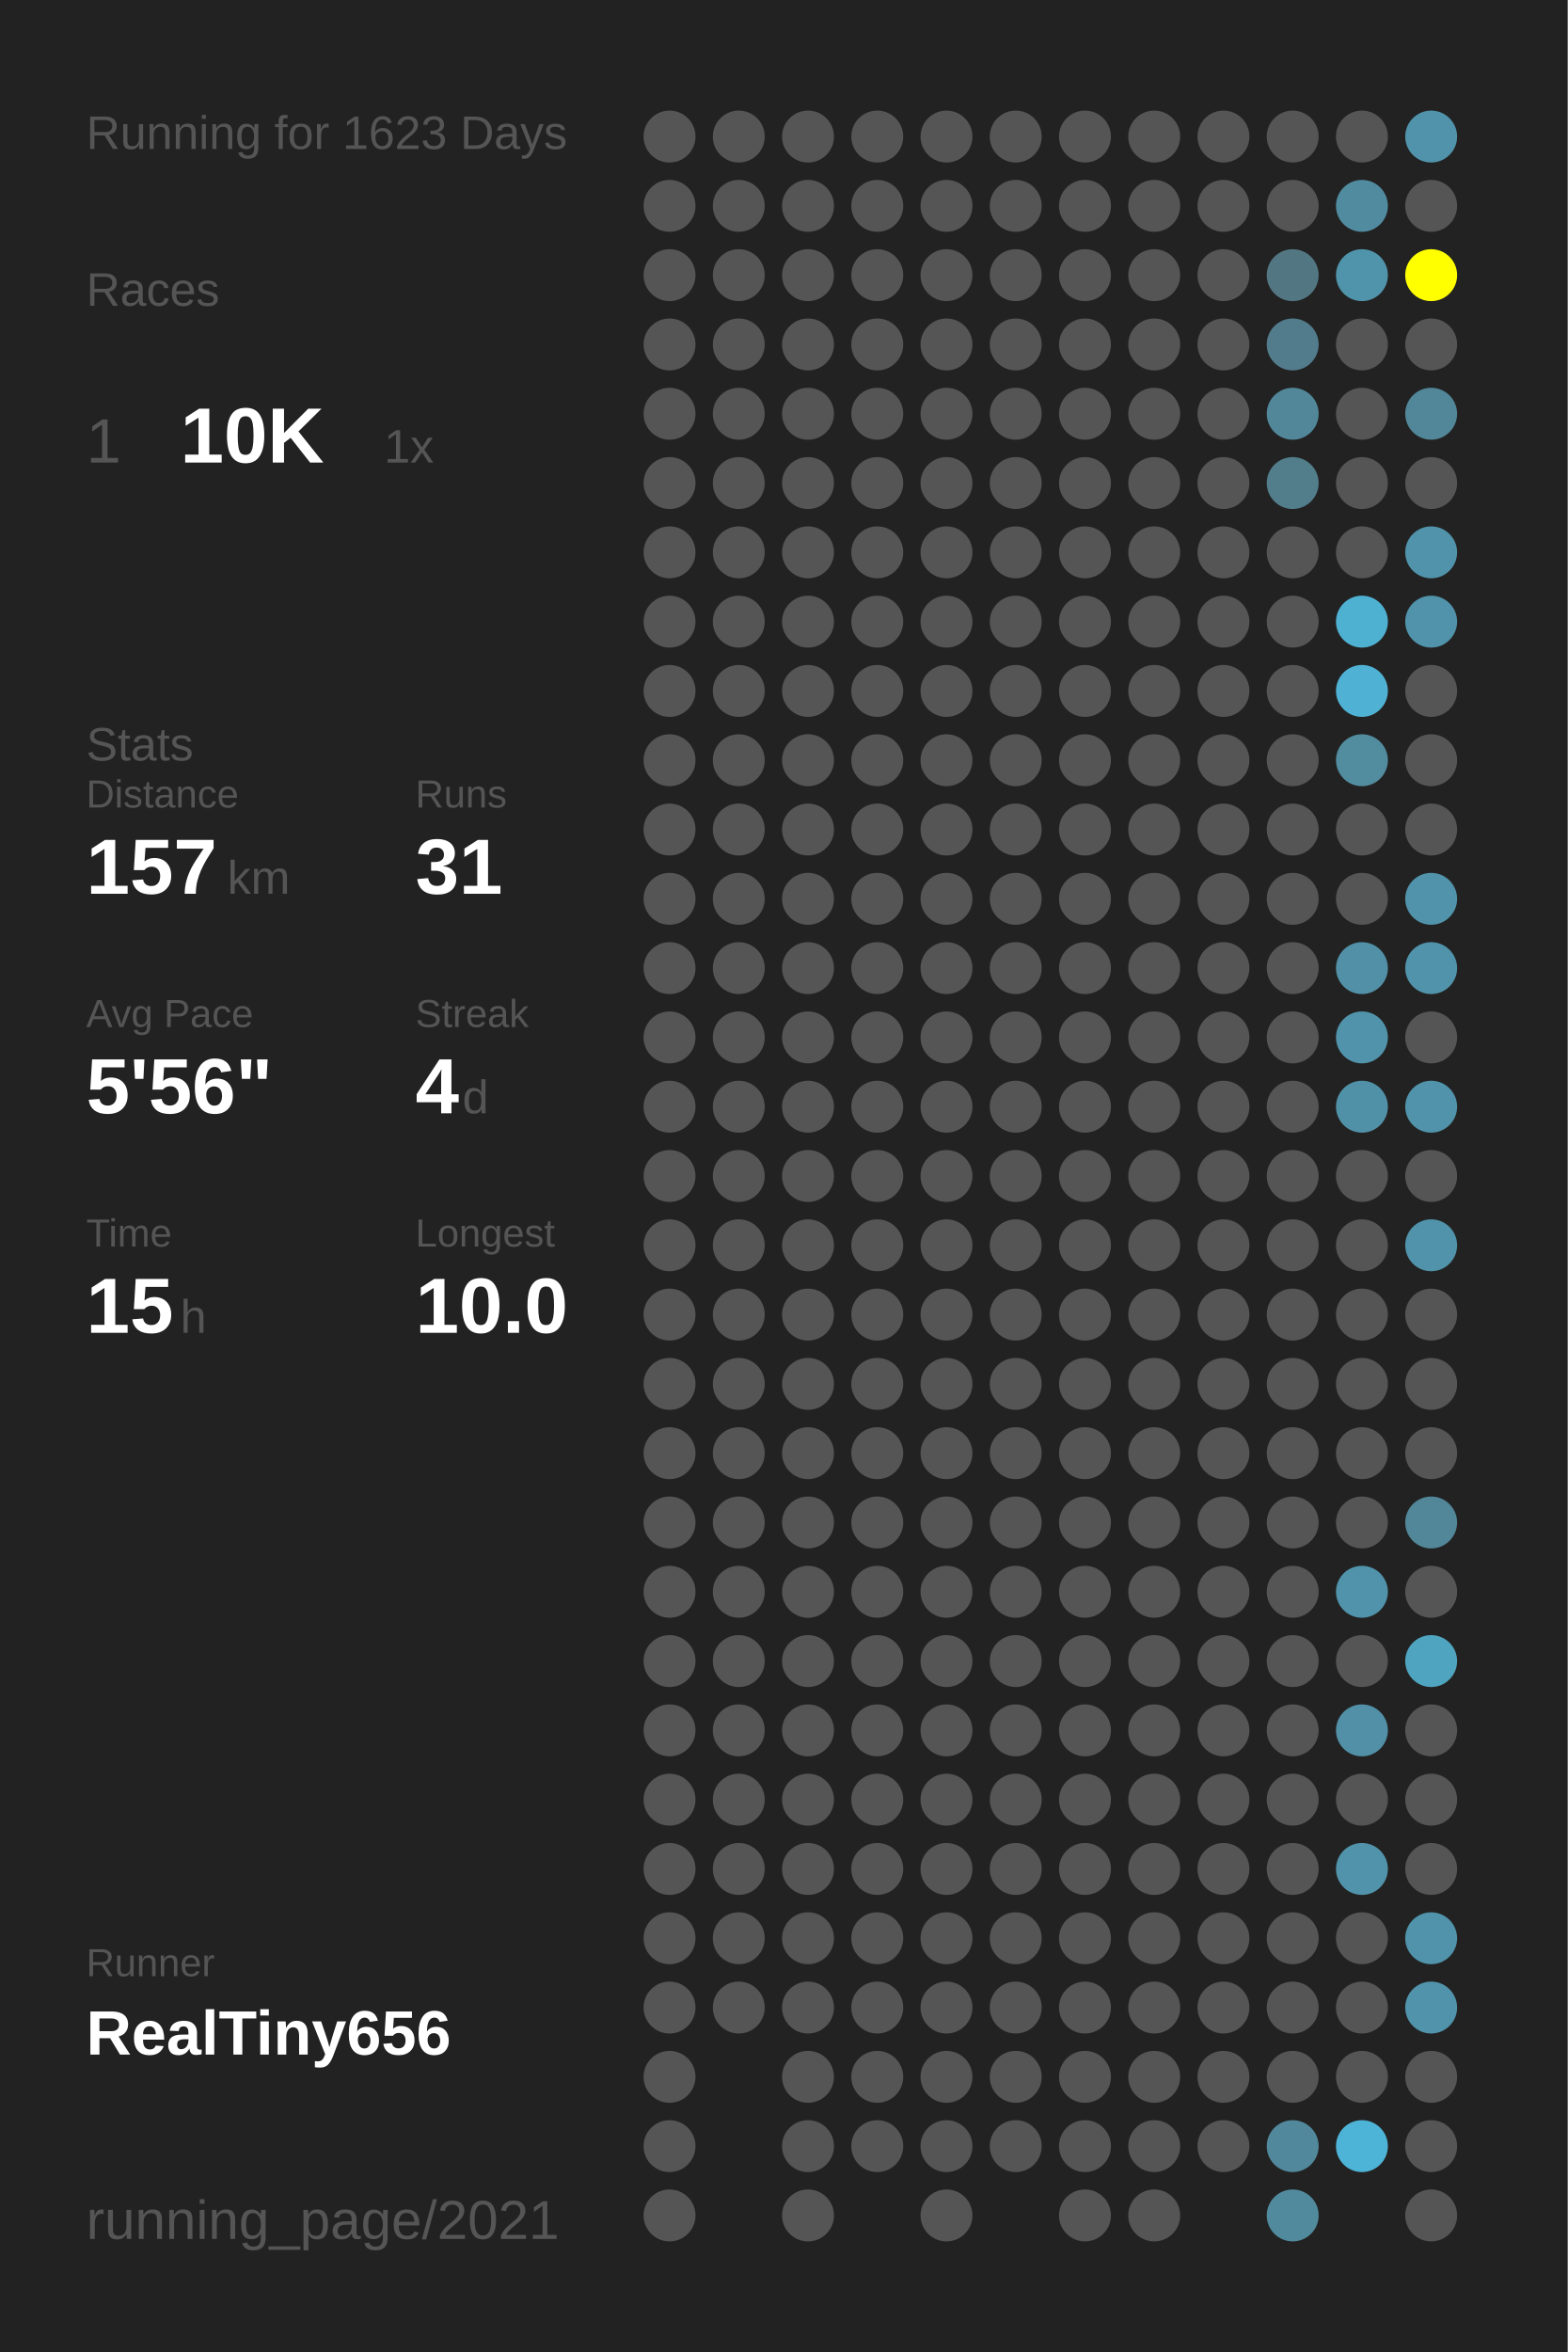
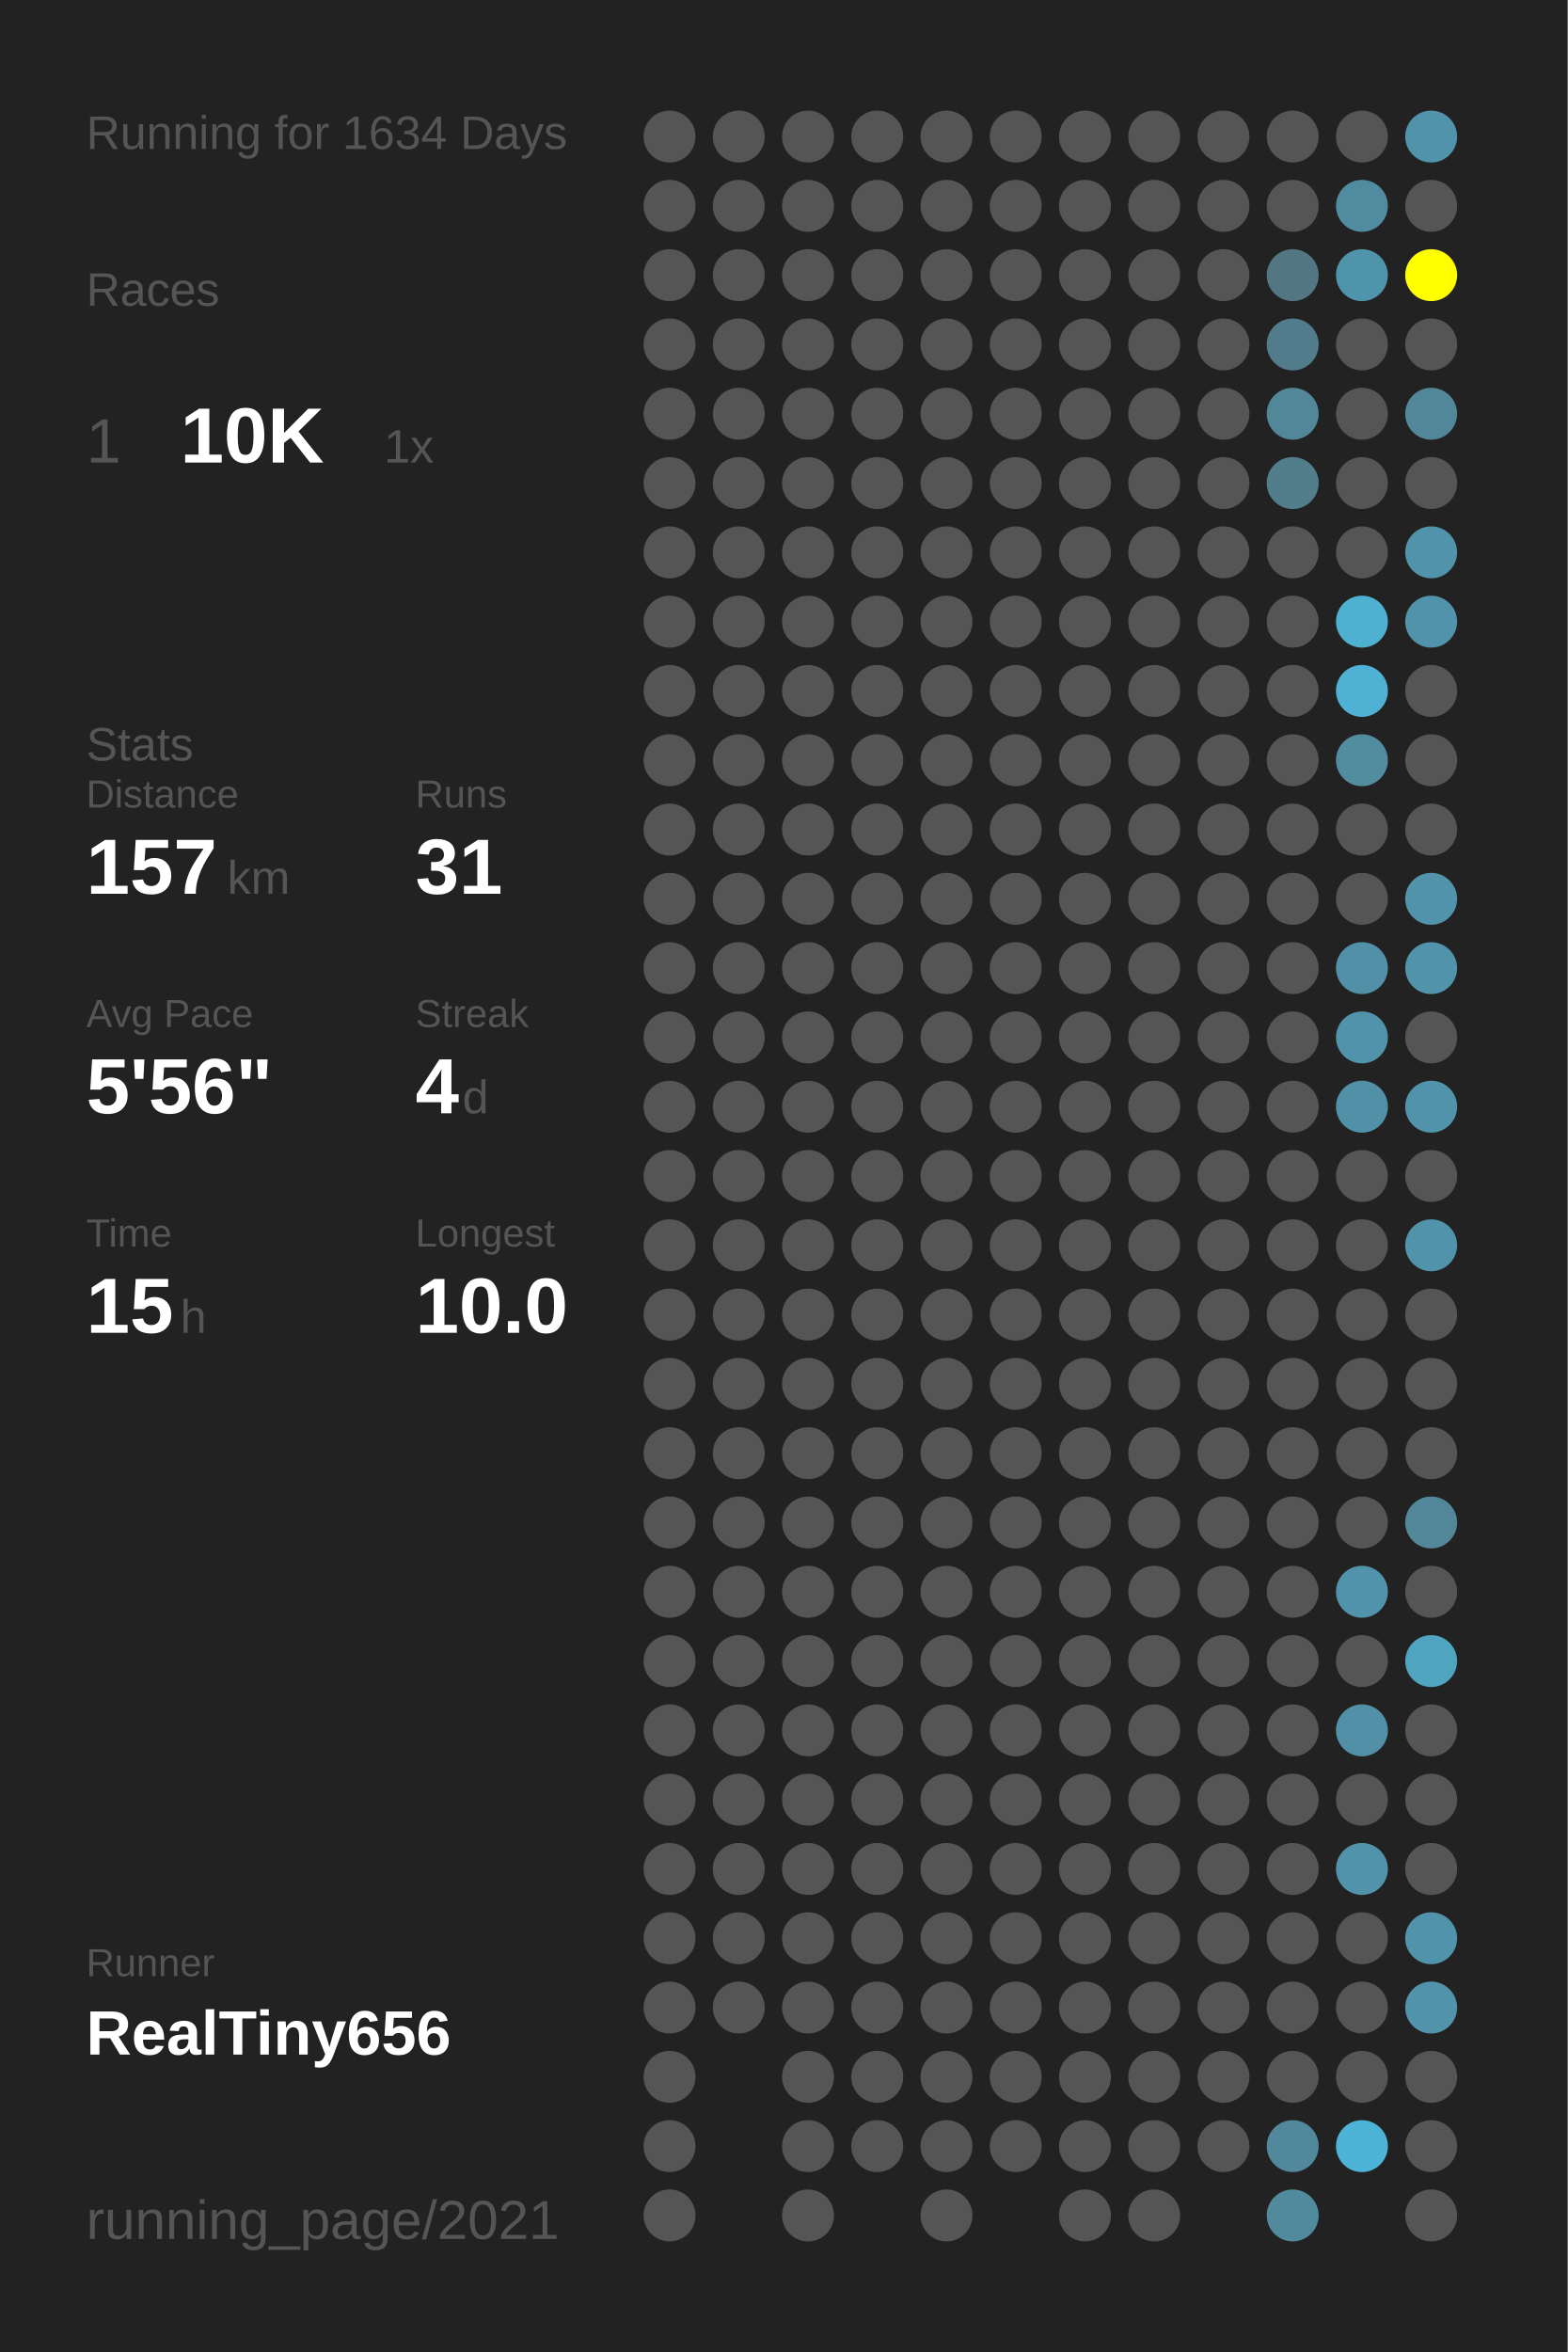
<svg xmlns="http://www.w3.org/2000/svg" baseProfile="full" height="300mm" version="1.1" viewBox="0,0,200,300" width="200mm">
  <defs />
  <rect fill="#222222" height="300" width="200" x="0" y="0" />
-   <text fill="#555555" style="font-size:6px; font-family:Arial;" x="11" y="19">Running for 1623 Days</text>
+   <text fill="#555555" style="font-size:6px; font-family:Arial;" x="11" y="19">Running for 1634 Days</text>
  <text fill="#555555" style="font-size:6px; font-family:Arial;" x="11" y="39">Races</text>
  <text fill="#555555" style="font-size:8px; font-family:Arial;" x="11" y="59">1</text>
  <text fill="#FFFFFF" style="font-size:10px; font-family:Arial; font-weight:bold;" x="23" y="59">10K</text>
  <text fill="#555555" style="font-size:6px; font-family:Arial;" x="49" y="59">1x</text>
  <text fill="#555555" style="font-size:6px; font-family:Arial;" x="11" y="97">Stats</text>
  <text fill="#555555" style="font-size:5px; font-family:Arial;" x="11" y="103">Distance</text>
  <text fill="#FFFFFF" style="font-size:10px; font-family:Arial; font-weight:bold;" x="11" y="114">157</text>
  <text fill="#555555" style="font-size:6px; font-family:Arial;" x="29" y="114">km</text>
  <text fill="#555555" style="font-size:5px; font-family:Arial;" x="53" y="103">Runs</text>
  <text fill="#FFFFFF" style="font-size:10px; font-family:Arial; font-weight:bold;" x="53" y="114">31</text>
  <text fill="#555555" style="font-size:5px; font-family:Arial;" x="11" y="131">Avg Pace</text>
  <text fill="#FFFFFF" style="font-size:10px; font-family:Arial; font-weight:bold;" x="11" y="142">5'56"</text>
  <text fill="#555555" style="font-size:5px; font-family:Arial;" x="53" y="131">Streak</text>
  <text fill="#FFFFFF" style="font-size:10px; font-family:Arial; font-weight:bold;" x="53" y="142">4</text>
  <text fill="#555555" style="font-size:6px; font-family:Arial;" x="59" y="142">d</text>
  <text fill="#555555" style="font-size:5px; font-family:Arial;" x="11" y="159">Time</text>
  <text fill="#FFFFFF" style="font-size:10px; font-family:Arial; font-weight:bold;" x="11" y="170">15</text>
  <text fill="#555555" style="font-size:6px; font-family:Arial;" x="23" y="170">h</text>
  <text fill="#555555" style="font-size:5px; font-family:Arial;" x="53" y="159">Longest</text>
  <text fill="#FFFFFF" style="font-size:10px; font-family:Arial; font-weight:bold;" x="53" y="170">10.0</text>
  <text fill="#555555" style="font-size:5px; font-family:Arial;" x="11" y="252.065">Runner</text>
  <text fill="#FFFFFF" style="font-size:8px; font-family:Arial; font-weight:bold;" x="11" y="262.065">RealTiny656</text>
  <text fill="#555555" style="font-size:7px; font-family:Arial;" x="11" y="285.581">running_page/2021</text>
  <circle cx="85.417" cy="17.419" fill="#555555" r="3.312" />
  <circle cx="85.417" cy="26.258" fill="#555555" r="3.312" />
  <circle cx="85.417" cy="35.097" fill="#555555" r="3.312" />
  <circle cx="85.417" cy="43.935" fill="#555555" r="3.312" />
  <circle cx="85.417" cy="52.774" fill="#555555" r="3.312" />
  <circle cx="85.417" cy="61.613" fill="#555555" r="3.312" />
  <circle cx="85.417" cy="70.452" fill="#555555" r="3.312" />
  <circle cx="85.417" cy="79.29" fill="#555555" r="3.312" />
  <circle cx="85.417" cy="88.129" fill="#555555" r="3.312" />
  <circle cx="85.417" cy="96.968" fill="#555555" r="3.312" />
  <circle cx="85.417" cy="105.806" fill="#555555" r="3.312" />
  <circle cx="85.417" cy="114.645" fill="#555555" r="3.312" />
  <circle cx="85.417" cy="123.484" fill="#555555" r="3.312" />
  <circle cx="85.417" cy="132.323" fill="#555555" r="3.312" />
  <circle cx="85.417" cy="141.161" fill="#555555" r="3.312" />
  <circle cx="85.417" cy="150" fill="#555555" r="3.312" />
  <circle cx="85.417" cy="158.839" fill="#555555" r="3.312" />
  <circle cx="85.417" cy="167.677" fill="#555555" r="3.312" />
  <circle cx="85.417" cy="176.516" fill="#555555" r="3.312" />
  <circle cx="85.417" cy="185.355" fill="#555555" r="3.312" />
  <circle cx="85.417" cy="194.194" fill="#555555" r="3.312" />
  <circle cx="85.417" cy="203.032" fill="#555555" r="3.312" />
  <circle cx="85.417" cy="211.871" fill="#555555" r="3.312" />
  <circle cx="85.417" cy="220.71" fill="#555555" r="3.312" />
  <circle cx="85.417" cy="229.548" fill="#555555" r="3.312" />
  <circle cx="85.417" cy="238.387" fill="#555555" r="3.312" />
  <circle cx="85.417" cy="247.226" fill="#555555" r="3.312" />
  <circle cx="85.417" cy="256.065" fill="#555555" r="3.312" />
  <circle cx="85.417" cy="264.903" fill="#555555" r="3.312" />
  <circle cx="85.417" cy="273.742" fill="#555555" r="3.312" />
  <circle cx="85.417" cy="282.581" fill="#555555" r="3.312" />
  <circle cx="94.25" cy="17.419" fill="#555555" r="3.312" />
  <circle cx="94.25" cy="26.258" fill="#555555" r="3.312" />
  <circle cx="94.25" cy="35.097" fill="#555555" r="3.312" />
  <circle cx="94.25" cy="43.935" fill="#555555" r="3.312" />
  <circle cx="94.25" cy="52.774" fill="#555555" r="3.312" />
  <circle cx="94.25" cy="61.613" fill="#555555" r="3.312" />
  <circle cx="94.25" cy="70.452" fill="#555555" r="3.312" />
  <circle cx="94.25" cy="79.29" fill="#555555" r="3.312" />
  <circle cx="94.25" cy="88.129" fill="#555555" r="3.312" />
  <circle cx="94.25" cy="96.968" fill="#555555" r="3.312" />
  <circle cx="94.25" cy="105.806" fill="#555555" r="3.312" />
  <circle cx="94.25" cy="114.645" fill="#555555" r="3.312" />
  <circle cx="94.25" cy="123.484" fill="#555555" r="3.312" />
  <circle cx="94.25" cy="132.323" fill="#555555" r="3.312" />
  <circle cx="94.25" cy="141.161" fill="#555555" r="3.312" />
  <circle cx="94.25" cy="150" fill="#555555" r="3.312" />
  <circle cx="94.25" cy="158.839" fill="#555555" r="3.312" />
  <circle cx="94.25" cy="167.677" fill="#555555" r="3.312" />
  <circle cx="94.25" cy="176.516" fill="#555555" r="3.312" />
  <circle cx="94.25" cy="185.355" fill="#555555" r="3.312" />
  <circle cx="94.25" cy="194.194" fill="#555555" r="3.312" />
  <circle cx="94.25" cy="203.032" fill="#555555" r="3.312" />
  <circle cx="94.25" cy="211.871" fill="#555555" r="3.312" />
  <circle cx="94.25" cy="220.71" fill="#555555" r="3.312" />
  <circle cx="94.25" cy="229.548" fill="#555555" r="3.312" />
  <circle cx="94.25" cy="238.387" fill="#555555" r="3.312" />
  <circle cx="94.25" cy="247.226" fill="#555555" r="3.312" />
  <circle cx="94.25" cy="256.065" fill="#555555" r="3.312" />
  <circle cx="103.083" cy="17.419" fill="#555555" r="3.312" />
  <circle cx="103.083" cy="26.258" fill="#555555" r="3.312" />
  <circle cx="103.083" cy="35.097" fill="#555555" r="3.312" />
  <circle cx="103.083" cy="43.935" fill="#555555" r="3.312" />
  <circle cx="103.083" cy="52.774" fill="#555555" r="3.312" />
  <circle cx="103.083" cy="61.613" fill="#555555" r="3.312" />
  <circle cx="103.083" cy="70.452" fill="#555555" r="3.312" />
  <circle cx="103.083" cy="79.29" fill="#555555" r="3.312" />
  <circle cx="103.083" cy="88.129" fill="#555555" r="3.312" />
  <circle cx="103.083" cy="96.968" fill="#555555" r="3.312" />
  <circle cx="103.083" cy="105.806" fill="#555555" r="3.312" />
  <circle cx="103.083" cy="114.645" fill="#555555" r="3.312" />
  <circle cx="103.083" cy="123.484" fill="#555555" r="3.312" />
  <circle cx="103.083" cy="132.323" fill="#555555" r="3.312" />
  <circle cx="103.083" cy="141.161" fill="#555555" r="3.312" />
  <circle cx="103.083" cy="150" fill="#555555" r="3.312" />
  <circle cx="103.083" cy="158.839" fill="#555555" r="3.312" />
  <circle cx="103.083" cy="167.677" fill="#555555" r="3.312" />
  <circle cx="103.083" cy="176.516" fill="#555555" r="3.312" />
  <circle cx="103.083" cy="185.355" fill="#555555" r="3.312" />
  <circle cx="103.083" cy="194.194" fill="#555555" r="3.312" />
  <circle cx="103.083" cy="203.032" fill="#555555" r="3.312" />
  <circle cx="103.083" cy="211.871" fill="#555555" r="3.312" />
  <circle cx="103.083" cy="220.71" fill="#555555" r="3.312" />
  <circle cx="103.083" cy="229.548" fill="#555555" r="3.312" />
  <circle cx="103.083" cy="238.387" fill="#555555" r="3.312" />
  <circle cx="103.083" cy="247.226" fill="#555555" r="3.312" />
  <circle cx="103.083" cy="256.065" fill="#555555" r="3.312" />
  <circle cx="103.083" cy="264.903" fill="#555555" r="3.312" />
  <circle cx="103.083" cy="273.742" fill="#555555" r="3.312" />
  <circle cx="103.083" cy="282.581" fill="#555555" r="3.312" />
  <circle cx="111.917" cy="17.419" fill="#555555" r="3.312" />
  <circle cx="111.917" cy="26.258" fill="#555555" r="3.312" />
  <circle cx="111.917" cy="35.097" fill="#555555" r="3.312" />
  <circle cx="111.917" cy="43.935" fill="#555555" r="3.312" />
  <circle cx="111.917" cy="52.774" fill="#555555" r="3.312" />
  <circle cx="111.917" cy="61.613" fill="#555555" r="3.312" />
  <circle cx="111.917" cy="70.452" fill="#555555" r="3.312" />
  <circle cx="111.917" cy="79.29" fill="#555555" r="3.312" />
  <circle cx="111.917" cy="88.129" fill="#555555" r="3.312" />
  <circle cx="111.917" cy="96.968" fill="#555555" r="3.312" />
  <circle cx="111.917" cy="105.806" fill="#555555" r="3.312" />
  <circle cx="111.917" cy="114.645" fill="#555555" r="3.312" />
  <circle cx="111.917" cy="123.484" fill="#555555" r="3.312" />
  <circle cx="111.917" cy="132.323" fill="#555555" r="3.312" />
  <circle cx="111.917" cy="141.161" fill="#555555" r="3.312" />
  <circle cx="111.917" cy="150" fill="#555555" r="3.312" />
  <circle cx="111.917" cy="158.839" fill="#555555" r="3.312" />
  <circle cx="111.917" cy="167.677" fill="#555555" r="3.312" />
  <circle cx="111.917" cy="176.516" fill="#555555" r="3.312" />
  <circle cx="111.917" cy="185.355" fill="#555555" r="3.312" />
  <circle cx="111.917" cy="194.194" fill="#555555" r="3.312" />
  <circle cx="111.917" cy="203.032" fill="#555555" r="3.312" />
  <circle cx="111.917" cy="211.871" fill="#555555" r="3.312" />
  <circle cx="111.917" cy="220.71" fill="#555555" r="3.312" />
  <circle cx="111.917" cy="229.548" fill="#555555" r="3.312" />
  <circle cx="111.917" cy="238.387" fill="#555555" r="3.312" />
  <circle cx="111.917" cy="247.226" fill="#555555" r="3.312" />
  <circle cx="111.917" cy="256.065" fill="#555555" r="3.312" />
  <circle cx="111.917" cy="264.903" fill="#555555" r="3.312" />
  <circle cx="111.917" cy="273.742" fill="#555555" r="3.312" />
  <circle cx="120.75" cy="17.419" fill="#555555" r="3.312" />
  <circle cx="120.75" cy="26.258" fill="#555555" r="3.312" />
  <circle cx="120.75" cy="35.097" fill="#555555" r="3.312" />
  <circle cx="120.75" cy="43.935" fill="#555555" r="3.312" />
  <circle cx="120.75" cy="52.774" fill="#555555" r="3.312" />
  <circle cx="120.75" cy="61.613" fill="#555555" r="3.312" />
  <circle cx="120.75" cy="70.452" fill="#555555" r="3.312" />
  <circle cx="120.75" cy="79.29" fill="#555555" r="3.312" />
  <circle cx="120.75" cy="88.129" fill="#555555" r="3.312" />
  <circle cx="120.75" cy="96.968" fill="#555555" r="3.312" />
  <circle cx="120.75" cy="105.806" fill="#555555" r="3.312" />
  <circle cx="120.75" cy="114.645" fill="#555555" r="3.312" />
  <circle cx="120.75" cy="123.484" fill="#555555" r="3.312" />
  <circle cx="120.75" cy="132.323" fill="#555555" r="3.312" />
  <circle cx="120.75" cy="141.161" fill="#555555" r="3.312" />
  <circle cx="120.75" cy="150" fill="#555555" r="3.312" />
  <circle cx="120.75" cy="158.839" fill="#555555" r="3.312" />
  <circle cx="120.75" cy="167.677" fill="#555555" r="3.312" />
  <circle cx="120.75" cy="176.516" fill="#555555" r="3.312" />
  <circle cx="120.75" cy="185.355" fill="#555555" r="3.312" />
  <circle cx="120.75" cy="194.194" fill="#555555" r="3.312" />
  <circle cx="120.75" cy="203.032" fill="#555555" r="3.312" />
  <circle cx="120.75" cy="211.871" fill="#555555" r="3.312" />
  <circle cx="120.75" cy="220.71" fill="#555555" r="3.312" />
  <circle cx="120.75" cy="229.548" fill="#555555" r="3.312" />
  <circle cx="120.75" cy="238.387" fill="#555555" r="3.312" />
  <circle cx="120.75" cy="247.226" fill="#555555" r="3.312" />
  <circle cx="120.75" cy="256.065" fill="#555555" r="3.312" />
  <circle cx="120.75" cy="264.903" fill="#555555" r="3.312" />
  <circle cx="120.75" cy="273.742" fill="#555555" r="3.312" />
  <circle cx="120.75" cy="282.581" fill="#555555" r="3.312" />
  <circle cx="129.583" cy="17.419" fill="#555555" r="3.312" />
  <circle cx="129.583" cy="26.258" fill="#555555" r="3.312" />
  <circle cx="129.583" cy="35.097" fill="#555555" r="3.312" />
  <circle cx="129.583" cy="43.935" fill="#555555" r="3.312" />
  <circle cx="129.583" cy="52.774" fill="#555555" r="3.312" />
  <circle cx="129.583" cy="61.613" fill="#555555" r="3.312" />
  <circle cx="129.583" cy="70.452" fill="#555555" r="3.312" />
  <circle cx="129.583" cy="79.29" fill="#555555" r="3.312" />
  <circle cx="129.583" cy="88.129" fill="#555555" r="3.312" />
  <circle cx="129.583" cy="96.968" fill="#555555" r="3.312" />
  <circle cx="129.583" cy="105.806" fill="#555555" r="3.312" />
  <circle cx="129.583" cy="114.645" fill="#555555" r="3.312" />
  <circle cx="129.583" cy="123.484" fill="#555555" r="3.312" />
  <circle cx="129.583" cy="132.323" fill="#555555" r="3.312" />
  <circle cx="129.583" cy="141.161" fill="#555555" r="3.312" />
  <circle cx="129.583" cy="150" fill="#555555" r="3.312" />
  <circle cx="129.583" cy="158.839" fill="#555555" r="3.312" />
  <circle cx="129.583" cy="167.677" fill="#555555" r="3.312" />
  <circle cx="129.583" cy="176.516" fill="#555555" r="3.312" />
  <circle cx="129.583" cy="185.355" fill="#555555" r="3.312" />
  <circle cx="129.583" cy="194.194" fill="#555555" r="3.312" />
  <circle cx="129.583" cy="203.032" fill="#555555" r="3.312" />
  <circle cx="129.583" cy="211.871" fill="#555555" r="3.312" />
  <circle cx="129.583" cy="220.71" fill="#555555" r="3.312" />
  <circle cx="129.583" cy="229.548" fill="#555555" r="3.312" />
  <circle cx="129.583" cy="238.387" fill="#555555" r="3.312" />
  <circle cx="129.583" cy="247.226" fill="#555555" r="3.312" />
  <circle cx="129.583" cy="256.065" fill="#555555" r="3.312" />
  <circle cx="129.583" cy="264.903" fill="#555555" r="3.312" />
  <circle cx="129.583" cy="273.742" fill="#555555" r="3.312" />
  <circle cx="138.417" cy="17.419" fill="#555555" r="3.312" />
  <circle cx="138.417" cy="26.258" fill="#555555" r="3.312" />
  <circle cx="138.417" cy="35.097" fill="#555555" r="3.312" />
  <circle cx="138.417" cy="43.935" fill="#555555" r="3.312" />
  <circle cx="138.417" cy="52.774" fill="#555555" r="3.312" />
  <circle cx="138.417" cy="61.613" fill="#555555" r="3.312" />
  <circle cx="138.417" cy="70.452" fill="#555555" r="3.312" />
  <circle cx="138.417" cy="79.29" fill="#555555" r="3.312" />
  <circle cx="138.417" cy="88.129" fill="#555555" r="3.312" />
  <circle cx="138.417" cy="96.968" fill="#555555" r="3.312" />
  <circle cx="138.417" cy="105.806" fill="#555555" r="3.312" />
  <circle cx="138.417" cy="114.645" fill="#555555" r="3.312" />
  <circle cx="138.417" cy="123.484" fill="#555555" r="3.312" />
  <circle cx="138.417" cy="132.323" fill="#555555" r="3.312" />
  <circle cx="138.417" cy="141.161" fill="#555555" r="3.312" />
  <circle cx="138.417" cy="150" fill="#555555" r="3.312" />
  <circle cx="138.417" cy="158.839" fill="#555555" r="3.312" />
  <circle cx="138.417" cy="167.677" fill="#555555" r="3.312" />
  <circle cx="138.417" cy="176.516" fill="#555555" r="3.312" />
  <circle cx="138.417" cy="185.355" fill="#555555" r="3.312" />
  <circle cx="138.417" cy="194.194" fill="#555555" r="3.312" />
  <circle cx="138.417" cy="203.032" fill="#555555" r="3.312" />
  <circle cx="138.417" cy="211.871" fill="#555555" r="3.312" />
  <circle cx="138.417" cy="220.71" fill="#555555" r="3.312" />
  <circle cx="138.417" cy="229.548" fill="#555555" r="3.312" />
  <circle cx="138.417" cy="238.387" fill="#555555" r="3.312" />
  <circle cx="138.417" cy="247.226" fill="#555555" r="3.312" />
  <circle cx="138.417" cy="256.065" fill="#555555" r="3.312" />
  <circle cx="138.417" cy="264.903" fill="#555555" r="3.312" />
  <circle cx="138.417" cy="273.742" fill="#555555" r="3.312" />
  <circle cx="138.417" cy="282.581" fill="#555555" r="3.312" />
  <circle cx="147.25" cy="17.419" fill="#555555" r="3.312" />
  <circle cx="147.25" cy="26.258" fill="#555555" r="3.312" />
  <circle cx="147.25" cy="35.097" fill="#555555" r="3.312" />
  <circle cx="147.25" cy="43.935" fill="#555555" r="3.312" />
  <circle cx="147.25" cy="52.774" fill="#555555" r="3.312" />
  <circle cx="147.25" cy="61.613" fill="#555555" r="3.312" />
  <circle cx="147.25" cy="70.452" fill="#555555" r="3.312" />
  <circle cx="147.25" cy="79.29" fill="#555555" r="3.312" />
  <circle cx="147.25" cy="88.129" fill="#555555" r="3.312" />
  <circle cx="147.25" cy="96.968" fill="#555555" r="3.312" />
  <circle cx="147.25" cy="105.806" fill="#555555" r="3.312" />
  <circle cx="147.25" cy="114.645" fill="#555555" r="3.312" />
  <circle cx="147.25" cy="123.484" fill="#555555" r="3.312" />
  <circle cx="147.25" cy="132.323" fill="#555555" r="3.312" />
  <circle cx="147.25" cy="141.161" fill="#555555" r="3.312" />
  <circle cx="147.25" cy="150" fill="#555555" r="3.312" />
  <circle cx="147.25" cy="158.839" fill="#555555" r="3.312" />
  <circle cx="147.25" cy="167.677" fill="#555555" r="3.312" />
  <circle cx="147.25" cy="176.516" fill="#555555" r="3.312" />
  <circle cx="147.25" cy="185.355" fill="#555555" r="3.312" />
  <circle cx="147.25" cy="194.194" fill="#555555" r="3.312" />
  <circle cx="147.25" cy="203.032" fill="#555555" r="3.312" />
  <circle cx="147.25" cy="211.871" fill="#555555" r="3.312" />
  <circle cx="147.25" cy="220.71" fill="#555555" r="3.312" />
  <circle cx="147.25" cy="229.548" fill="#555555" r="3.312" />
  <circle cx="147.25" cy="238.387" fill="#555555" r="3.312" />
  <circle cx="147.25" cy="247.226" fill="#555555" r="3.312" />
  <circle cx="147.25" cy="256.065" fill="#555555" r="3.312" />
  <circle cx="147.25" cy="264.903" fill="#555555" r="3.312" />
  <circle cx="147.25" cy="273.742" fill="#555555" r="3.312" />
  <circle cx="147.25" cy="282.581" fill="#555555" r="3.312" />
  <circle cx="156.083" cy="17.419" fill="#555555" r="3.312" />
  <circle cx="156.083" cy="26.258" fill="#555555" r="3.312" />
  <circle cx="156.083" cy="35.097" fill="#555555" r="3.312" />
  <circle cx="156.083" cy="43.935" fill="#555555" r="3.312" />
  <circle cx="156.083" cy="52.774" fill="#555555" r="3.312" />
  <circle cx="156.083" cy="61.613" fill="#555555" r="3.312" />
  <circle cx="156.083" cy="70.452" fill="#555555" r="3.312" />
  <circle cx="156.083" cy="79.29" fill="#555555" r="3.312" />
  <circle cx="156.083" cy="88.129" fill="#555555" r="3.312" />
  <circle cx="156.083" cy="96.968" fill="#555555" r="3.312" />
  <circle cx="156.083" cy="105.806" fill="#555555" r="3.312" />
  <circle cx="156.083" cy="114.645" fill="#555555" r="3.312" />
  <circle cx="156.083" cy="123.484" fill="#555555" r="3.312" />
  <circle cx="156.083" cy="132.323" fill="#555555" r="3.312" />
  <circle cx="156.083" cy="141.161" fill="#555555" r="3.312" />
  <circle cx="156.083" cy="150" fill="#555555" r="3.312" />
  <circle cx="156.083" cy="158.839" fill="#555555" r="3.312" />
  <circle cx="156.083" cy="167.677" fill="#555555" r="3.312" />
  <circle cx="156.083" cy="176.516" fill="#555555" r="3.312" />
  <circle cx="156.083" cy="185.355" fill="#555555" r="3.312" />
  <circle cx="156.083" cy="194.194" fill="#555555" r="3.312" />
  <circle cx="156.083" cy="203.032" fill="#555555" r="3.312" />
  <circle cx="156.083" cy="211.871" fill="#555555" r="3.312" />
  <circle cx="156.083" cy="220.71" fill="#555555" r="3.312" />
  <circle cx="156.083" cy="229.548" fill="#555555" r="3.312" />
  <circle cx="156.083" cy="238.387" fill="#555555" r="3.312" />
  <circle cx="156.083" cy="247.226" fill="#555555" r="3.312" />
  <circle cx="156.083" cy="256.065" fill="#555555" r="3.312" />
  <circle cx="156.083" cy="264.903" fill="#555555" r="3.312" />
  <circle cx="156.083" cy="273.742" fill="#555555" r="3.312" />
  <circle cx="164.917" cy="17.419" fill="#555555" r="3.312" />
  <circle cx="164.917" cy="26.258" fill="#555555" r="3.312" />
  <circle cx="164.917" cy="35.097" fill="#527783" r="3.312" />
  <circle cx="164.917" cy="43.935" fill="#527c8b" r="3.312" />
  <circle cx="164.917" cy="52.774" fill="#518799" r="3.312" />
  <circle cx="164.917" cy="61.613" fill="#527d8b" r="3.312" />
  <circle cx="164.917" cy="70.452" fill="#555555" r="3.312" />
  <circle cx="164.917" cy="79.29" fill="#555555" r="3.312" />
  <circle cx="164.917" cy="88.129" fill="#555555" r="3.312" />
  <circle cx="164.917" cy="96.968" fill="#555555" r="3.312" />
  <circle cx="164.917" cy="105.806" fill="#555555" r="3.312" />
  <circle cx="164.917" cy="114.645" fill="#555555" r="3.312" />
  <circle cx="164.917" cy="123.484" fill="#555555" r="3.312" />
  <circle cx="164.917" cy="132.323" fill="#555555" r="3.312" />
  <circle cx="164.917" cy="141.161" fill="#555555" r="3.312" />
  <circle cx="164.917" cy="150" fill="#555555" r="3.312" />
  <circle cx="164.917" cy="158.839" fill="#555555" r="3.312" />
  <circle cx="164.917" cy="167.677" fill="#555555" r="3.312" />
  <circle cx="164.917" cy="176.516" fill="#555555" r="3.312" />
  <circle cx="164.917" cy="185.355" fill="#555555" r="3.312" />
  <circle cx="164.917" cy="194.194" fill="#555555" r="3.312" />
  <circle cx="164.917" cy="203.032" fill="#555555" r="3.312" />
  <circle cx="164.917" cy="211.871" fill="#555555" r="3.312" />
  <circle cx="164.917" cy="220.71" fill="#555555" r="3.312" />
  <circle cx="164.917" cy="229.548" fill="#555555" r="3.312" />
  <circle cx="164.917" cy="238.387" fill="#555555" r="3.312" />
  <circle cx="164.917" cy="247.226" fill="#555555" r="3.312" />
  <circle cx="164.917" cy="256.065" fill="#555555" r="3.312" />
  <circle cx="164.917" cy="264.903" fill="#555555" r="3.312" />
  <circle cx="164.917" cy="273.742" fill="#51889b" r="3.312" />
  <circle cx="164.917" cy="282.581" fill="#518a9d" r="3.312" />
  <circle cx="173.75" cy="17.419" fill="#555555" r="3.312" />
  <circle cx="173.75" cy="26.258" fill="#518b9f" r="3.312" />
  <circle cx="173.75" cy="35.097" fill="#5094ab" r="3.312" />
  <circle cx="173.75" cy="43.935" fill="#555555" r="3.312" />
  <circle cx="173.75" cy="52.774" fill="#555555" r="3.312" />
  <circle cx="173.75" cy="61.613" fill="#555555" r="3.312" />
  <circle cx="173.75" cy="70.452" fill="#555555" r="3.312" />
  <circle cx="173.75" cy="79.29" fill="#4fb1d2" r="3.312" />
  <circle cx="173.75" cy="88.129" fill="#4fb2d4" r="3.312" />
  <circle cx="173.75" cy="96.968" fill="#518c9f" r="3.312" />
  <circle cx="173.75" cy="105.806" fill="#555555" r="3.312" />
  <circle cx="173.75" cy="114.645" fill="#555555" r="3.312" />
  <circle cx="173.75" cy="123.484" fill="#5190a6" r="3.312" />
  <circle cx="173.75" cy="132.323" fill="#5093aa" r="3.312" />
  <circle cx="173.75" cy="141.161" fill="#5191a7" r="3.312" />
  <circle cx="173.75" cy="150" fill="#555555" r="3.312" />
  <circle cx="173.75" cy="158.839" fill="#555555" r="3.312" />
  <circle cx="173.75" cy="167.677" fill="#555555" r="3.312" />
  <circle cx="173.75" cy="176.516" fill="#555555" r="3.312" />
  <circle cx="173.75" cy="185.355" fill="#555555" r="3.312" />
  <circle cx="173.75" cy="194.194" fill="#555555" r="3.312" />
  <circle cx="173.75" cy="203.032" fill="#5093aa" r="3.312" />
  <circle cx="173.75" cy="211.871" fill="#555555" r="3.312" />
  <circle cx="173.75" cy="220.71" fill="#5190a6" r="3.312" />
  <circle cx="173.75" cy="229.548" fill="#555555" r="3.312" />
  <circle cx="173.75" cy="238.387" fill="#5093aa" r="3.312" />
  <circle cx="173.75" cy="247.226" fill="#555555" r="3.312" />
  <circle cx="173.75" cy="256.065" fill="#555555" r="3.312" />
  <circle cx="173.75" cy="264.903" fill="#555555" r="3.312" />
  <circle cx="173.75" cy="273.742" fill="#4eb4d7" r="3.312" />
  <circle cx="182.583" cy="17.419" fill="#5093aa" r="3.312" />
  <circle cx="182.583" cy="26.258" fill="#555555" r="3.312" />
  <circle cx="182.583" cy="35.097" fill="#FFFF00" r="3.312" />
  <circle cx="182.583" cy="43.935" fill="#555555" r="3.312" />
  <circle cx="182.583" cy="52.774" fill="#518799" r="3.312" />
  <circle cx="182.583" cy="61.613" fill="#555555" r="3.312" />
  <circle cx="182.583" cy="70.452" fill="#5093aa" r="3.312" />
  <circle cx="182.583" cy="79.29" fill="#5093aa" r="3.312" />
  <circle cx="182.583" cy="88.129" fill="#555555" r="3.312" />
  <circle cx="182.583" cy="96.968" fill="#555555" r="3.312" />
  <circle cx="182.583" cy="105.806" fill="#555555" r="3.312" />
  <circle cx="182.583" cy="114.645" fill="#5093aa" r="3.312" />
  <circle cx="182.583" cy="123.484" fill="#5093aa" r="3.312" />
  <circle cx="182.583" cy="132.323" fill="#555555" r="3.312" />
  <circle cx="182.583" cy="141.161" fill="#5093aa" r="3.312" />
  <circle cx="182.583" cy="150" fill="#555555" r="3.312" />
  <circle cx="182.583" cy="158.839" fill="#5093aa" r="3.312" />
  <circle cx="182.583" cy="167.677" fill="#555555" r="3.312" />
  <circle cx="182.583" cy="176.516" fill="#555555" r="3.312" />
  <circle cx="182.583" cy="185.355" fill="#555555" r="3.312" />
  <circle cx="182.583" cy="194.194" fill="#518799" r="3.312" />
  <circle cx="182.583" cy="203.032" fill="#555555" r="3.312" />
  <circle cx="182.583" cy="211.871" fill="#4fa4c0" r="3.312" />
  <circle cx="182.583" cy="220.71" fill="#555555" r="3.312" />
  <circle cx="182.583" cy="229.548" fill="#555555" r="3.312" />
  <circle cx="182.583" cy="238.387" fill="#555555" r="3.312" />
  <circle cx="182.583" cy="247.226" fill="#5093aa" r="3.312" />
  <circle cx="182.583" cy="256.065" fill="#5093aa" r="3.312" />
  <circle cx="182.583" cy="264.903" fill="#555555" r="3.312" />
  <circle cx="182.583" cy="273.742" fill="#555555" r="3.312" />
  <circle cx="182.583" cy="282.581" fill="#555555" r="3.312" />
</svg>
